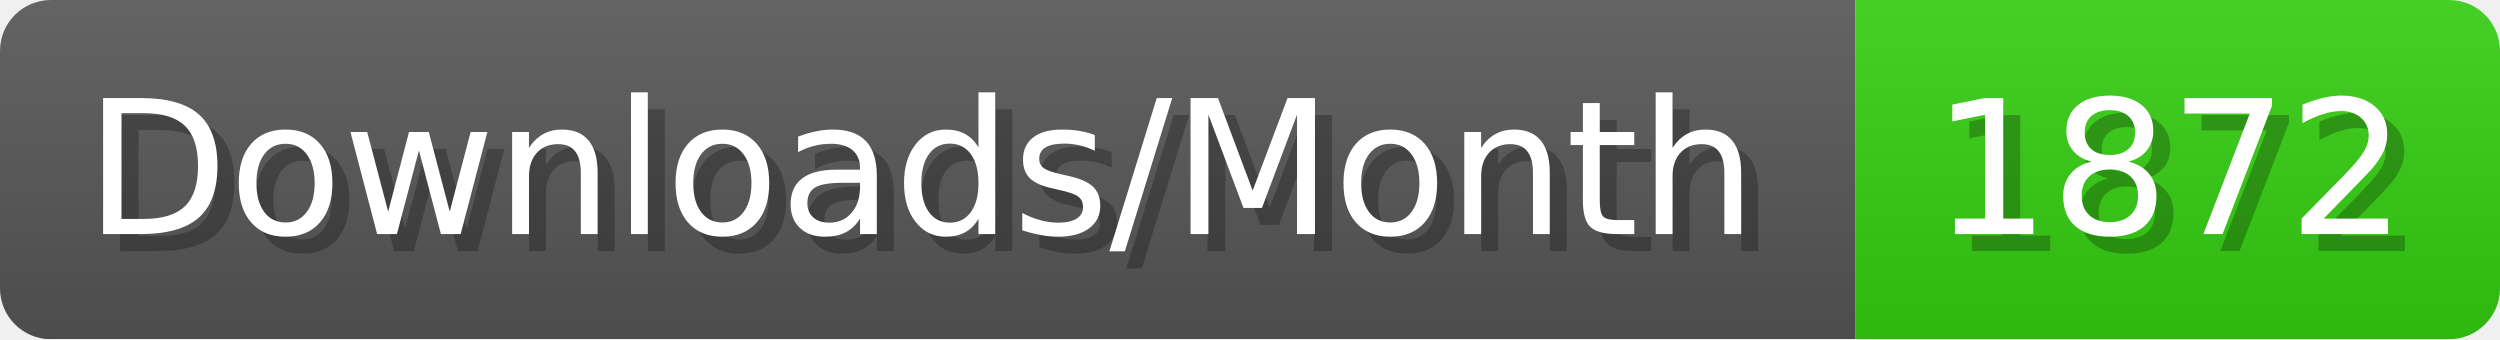
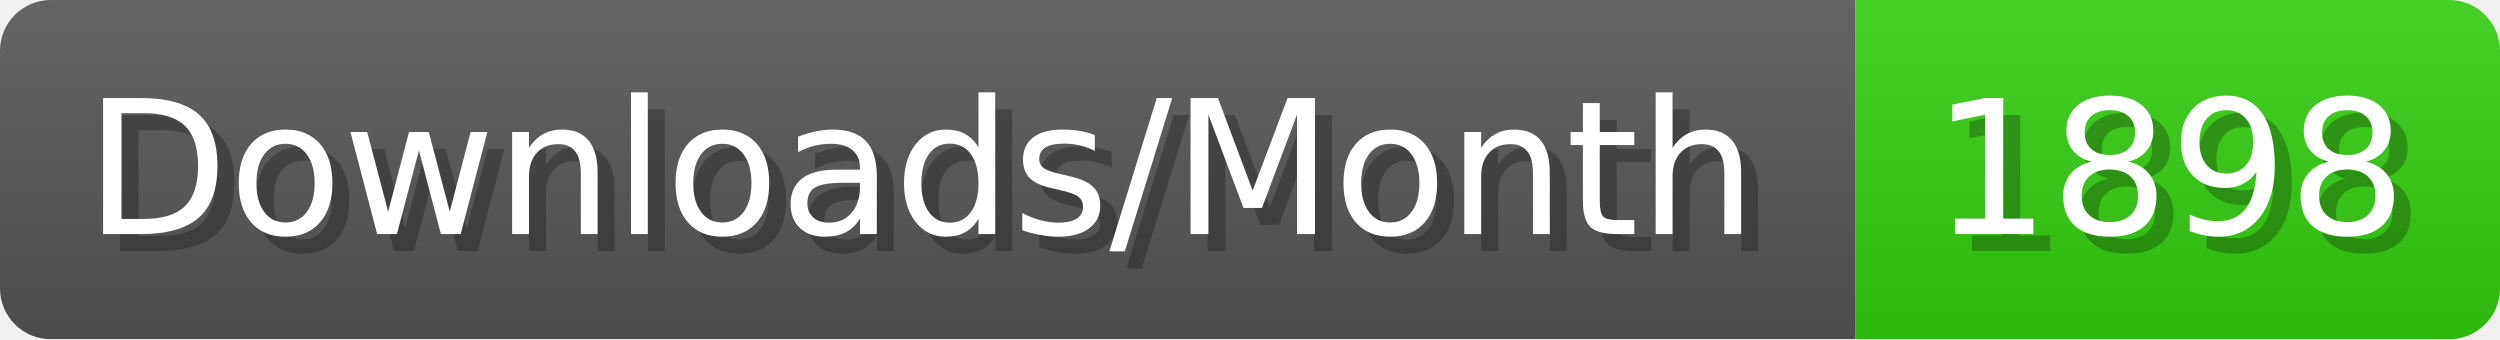
- <svg xmlns="http://www.w3.org/2000/svg" width="147.4" height="20" viewBox="0 0 1474 200" role="img" aria-label="Downloads/Month: 1872">
+ <svg xmlns="http://www.w3.org/2000/svg" width="147.4" height="20" viewBox="0 0 1474 200" role="img" aria-label="Downloads/Month: 1898">
  <linearGradient id="YlXUI" x2="0" y2="100%">
    <stop offset="0" stop-opacity=".1" stop-color="#EEE" />
    <stop offset="1" stop-opacity=".1" />
  </linearGradient>
  <mask id="JHhop">
    <rect width="1474" height="200" rx="30" fill="#FFF" />
  </mask>
  <g mask="url(#JHhop)">
    <rect width="1094" height="200" fill="#555" />
    <rect width="380" height="200" fill="#3C1" x="1094" />
    <rect width="1474" height="200" fill="url(#YlXUI)" />
  </g>
  <g aria-hidden="true" fill="#fff" text-anchor="start" font-family="Verdana,DejaVu Sans,sans-serif" font-size="110">
    <text x="60" y="148" textLength="994" fill="#000" opacity="0.25">Downloads/Month</text>
    <text x="50" y="138" textLength="994">Downloads/Month</text>
-     <text x="1149" y="148" textLength="280" fill="#000" opacity="0.25">1872</text>
-     <text x="1139" y="138" textLength="280">1872</text>
+     <text x="1149" y="148" textLength="280" fill="#000" opacity="0.25">1898</text>
+     <text x="1139" y="138" textLength="280">1898</text>
  </g>
</svg>
